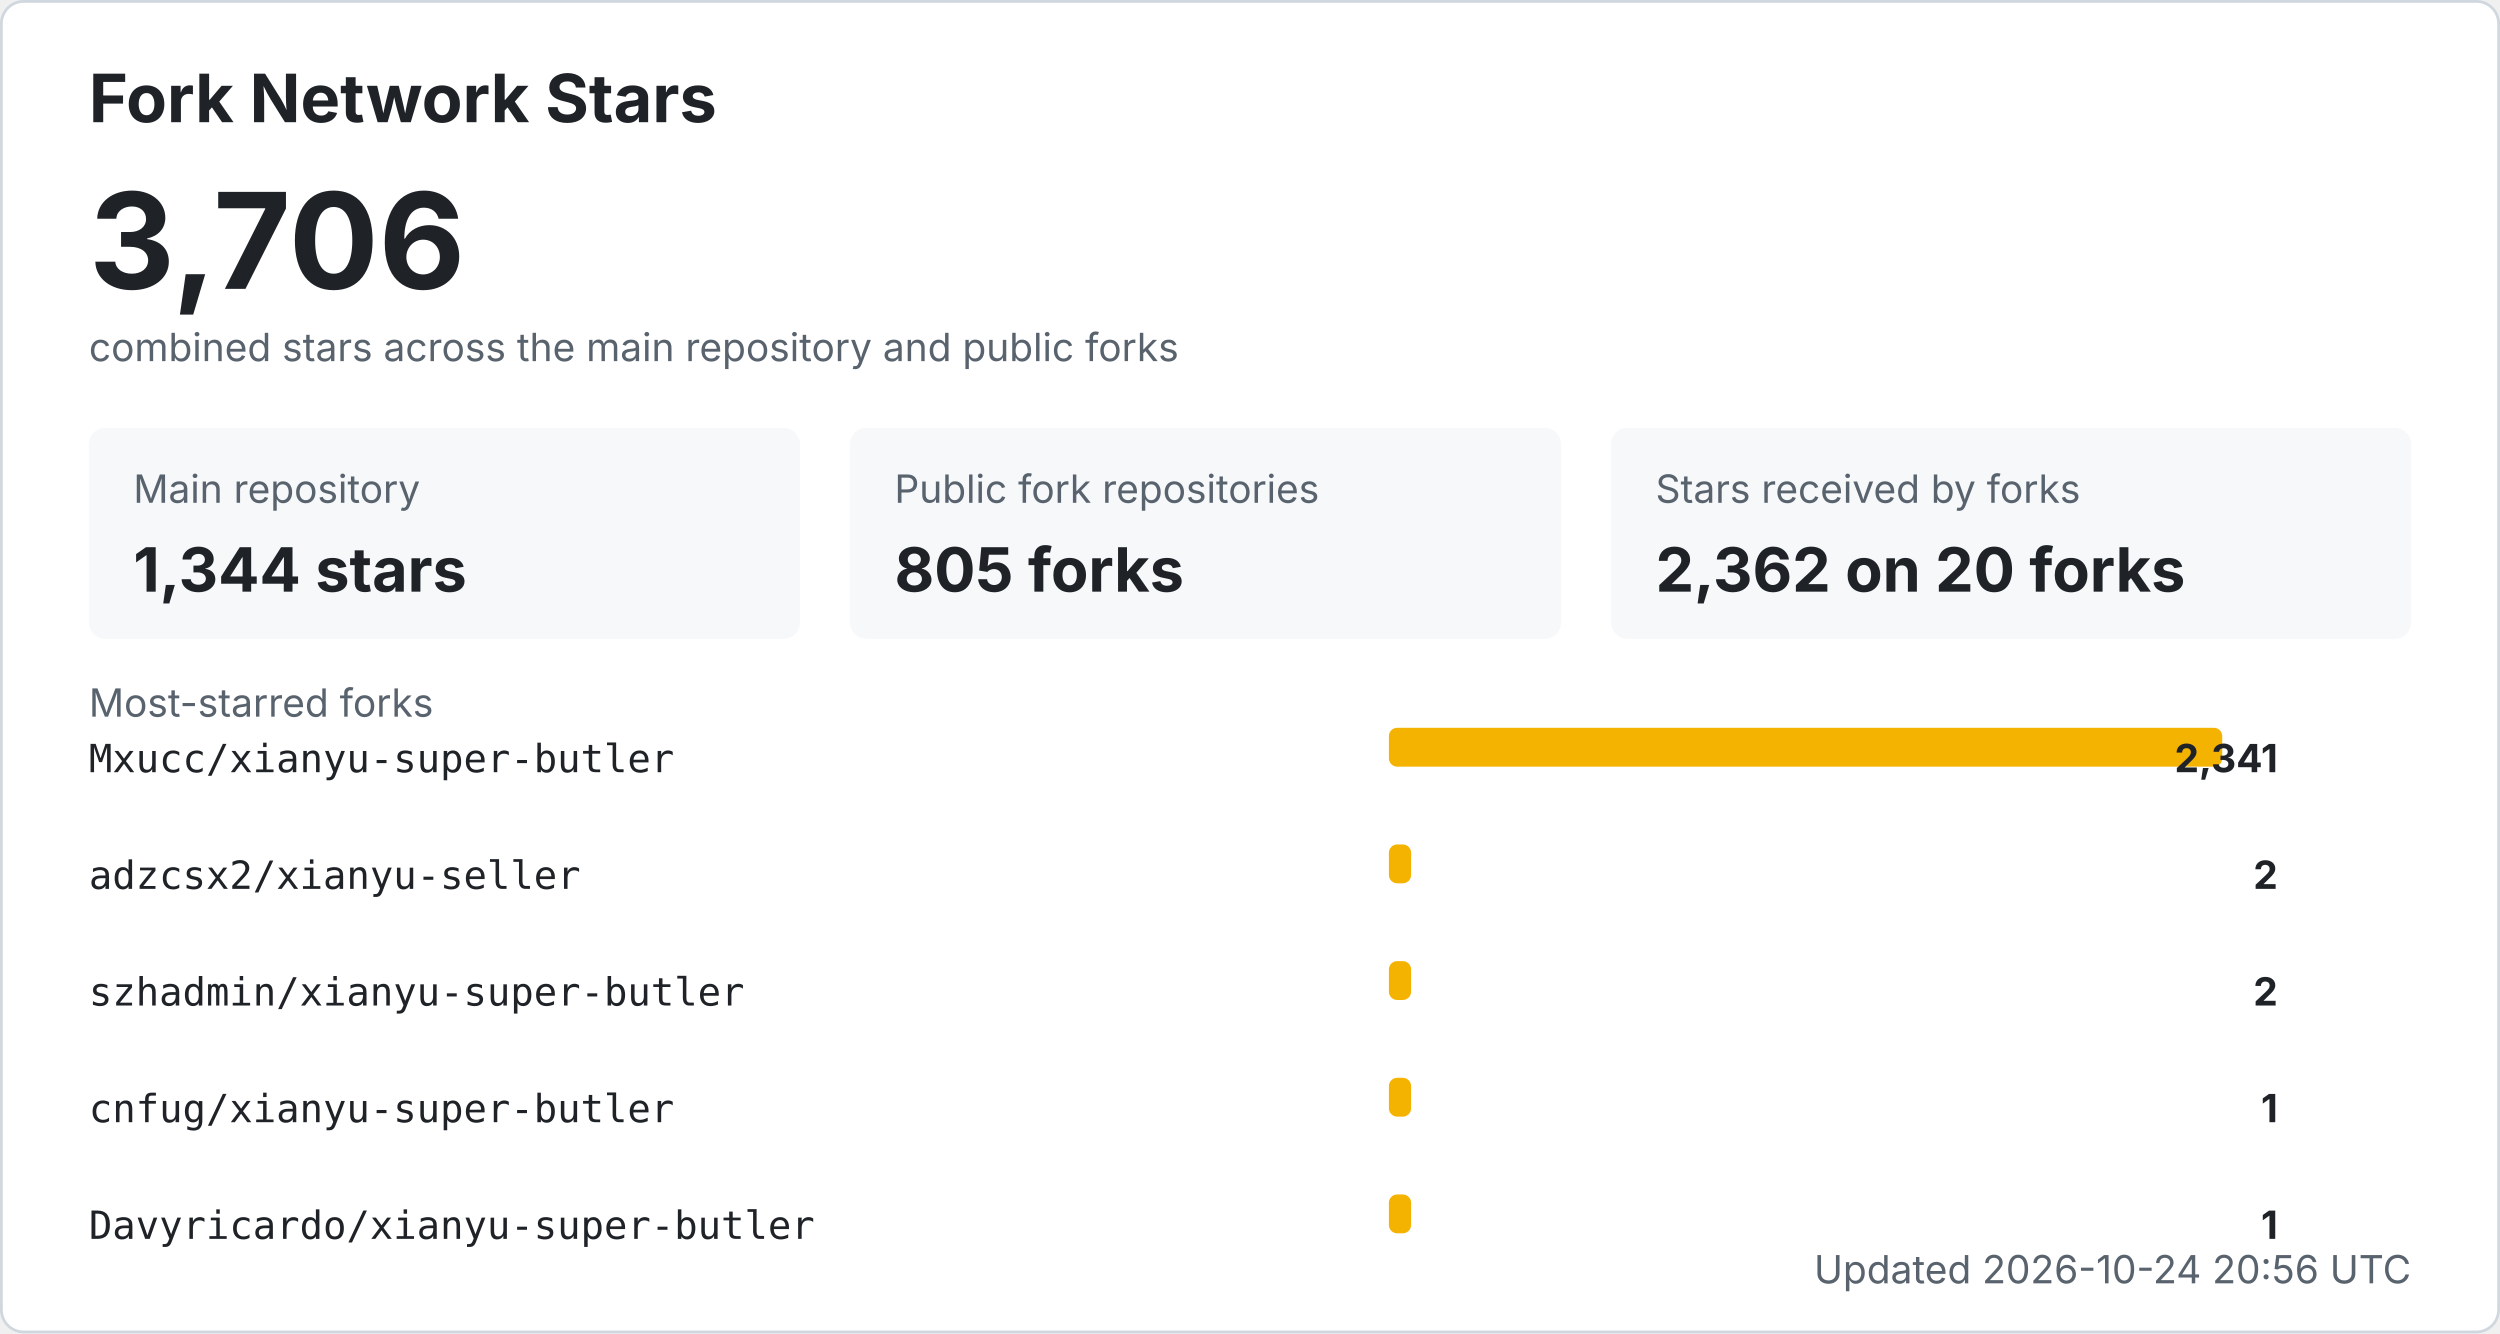
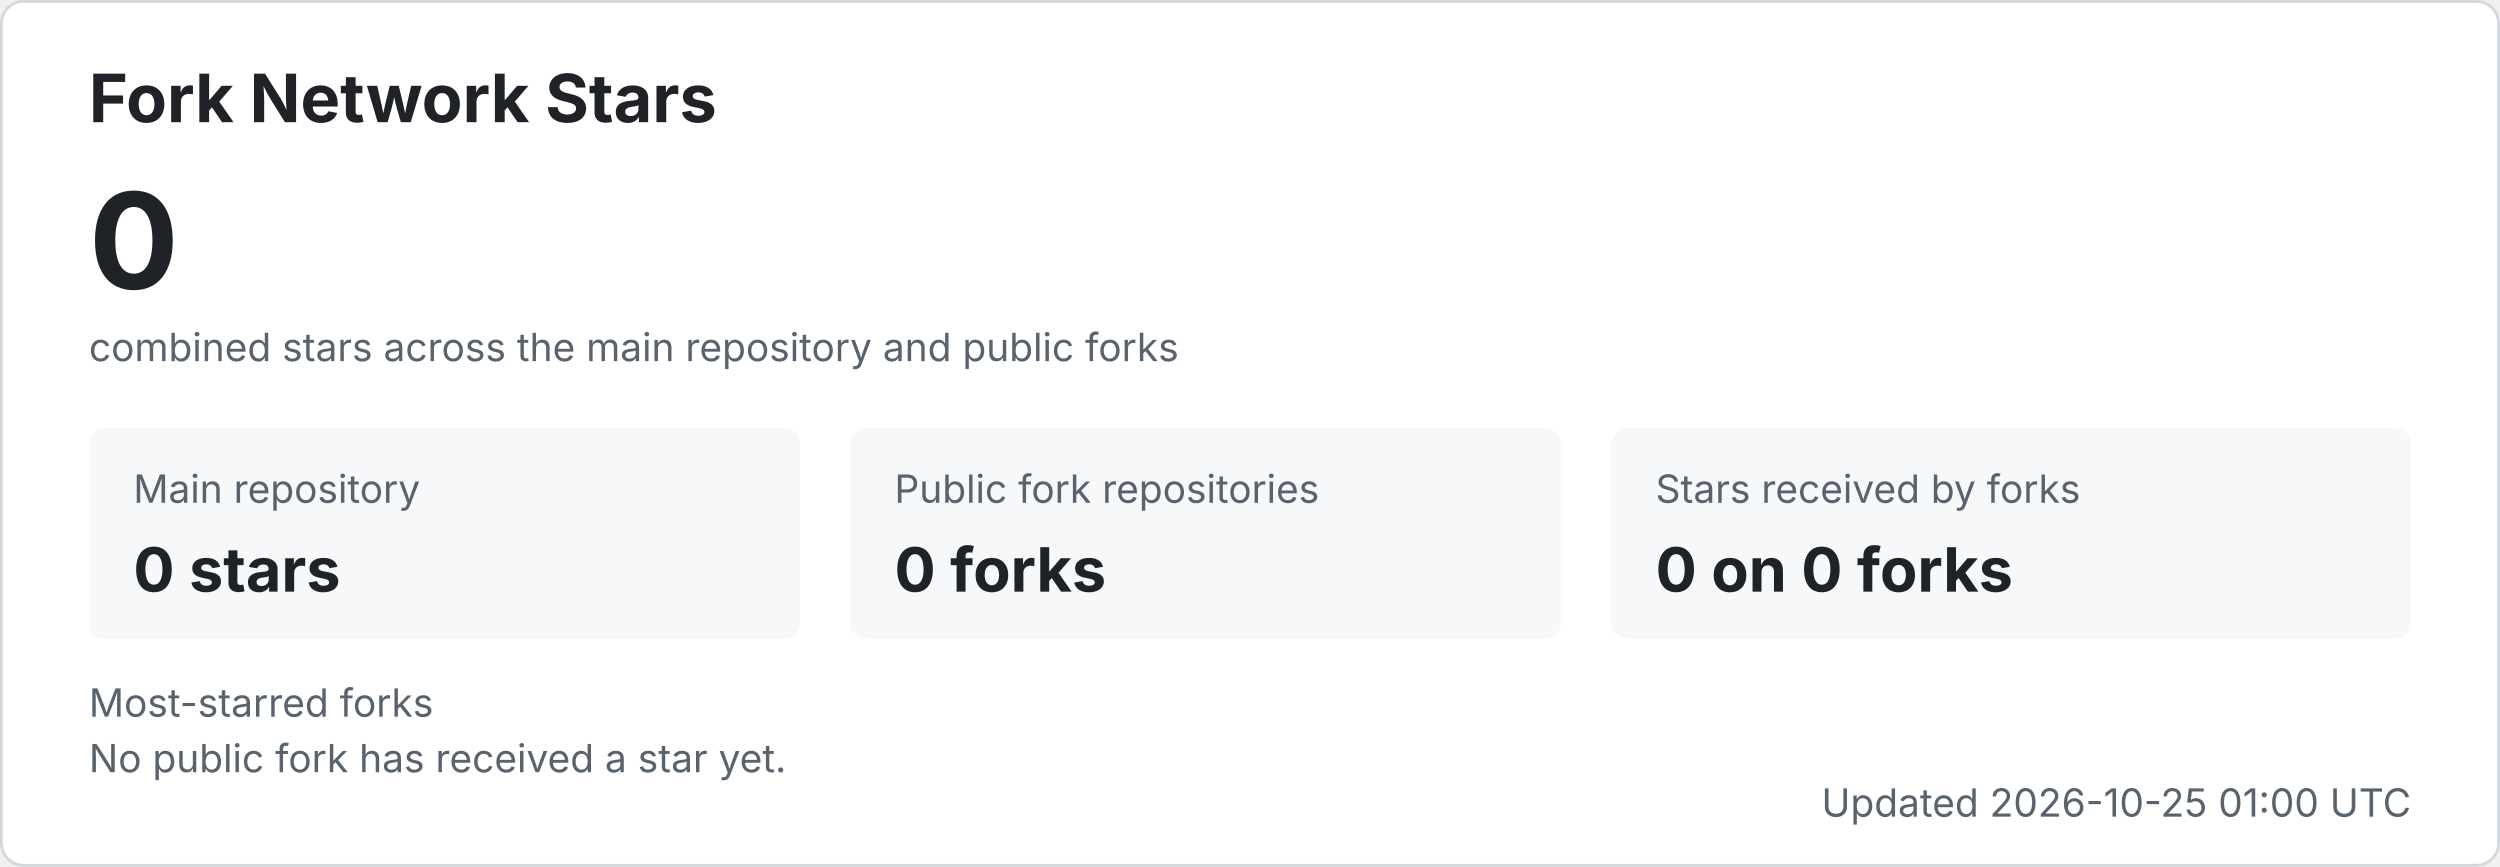
- <svg xmlns="http://www.w3.org/2000/svg" width="900" height="480" viewBox="0 0 900 480" role="img" aria-labelledby="title desc">
+ <svg xmlns="http://www.w3.org/2000/svg" width="900" height="312" viewBox="0 0 900 312" role="img" aria-labelledby="title desc">
  <style>
    .bg { fill: #ffffff; stroke: #d0d7de; }
    .title { fill: #1f2328; font: 700 24px -apple-system, BlinkMacSystemFont, "Segoe UI", sans-serif; }
    .total { fill: #1f2328; font: 700 48px -apple-system, BlinkMacSystemFont, "Segoe UI", sans-serif; }
    .label { fill: #59636e; font: 14px -apple-system, BlinkMacSystemFont, "Segoe UI", sans-serif; }
    .metric { fill: #1f2328; font: 700 22px -apple-system, BlinkMacSystemFont, "Segoe UI", sans-serif; }
    .repo { fill: #1f2328; font: 14px ui-monospace, SFMono-Regular, Consolas, monospace; }
    .count { fill: #1f2328; font: 700 14px -apple-system, BlinkMacSystemFont, "Segoe UI", sans-serif; }
    .muted { fill: #59636e; font: 14px -apple-system, BlinkMacSystemFont, "Segoe UI", sans-serif; }
    .card { fill: #f6f8fa; }
    .bar { fill: #f5b301; }
    @media (prefers-color-scheme: dark) {
      .bg { fill: #0d1117; stroke: #30363d; }
      .title, .total, .metric, .repo, .count { fill: #f0f6fc; }
      .label, .muted { fill: #8b949e; }
      .card { fill: #161b22; }
    }
  </style>
-   <rect x="0.5" y="0.5" width="899" height="479" rx="8" class="bg" />
+   <rect x="0.5" y="0.5" width="899" height="311" rx="8" class="bg" />
  <text x="32" y="44" class="title">Fork Network Stars</text>
-   <text x="32" y="104" class="total">3,706</text>
+   <text x="32" y="104" class="total">0</text>
  <text x="32" y="130" class="label">combined stars across the main repository and public forks</text>
  <rect x="32" y="154" width="256" height="76" rx="6" class="card" />
  <text x="48" y="181" class="label">Main repository</text>
-   <text x="48" y="213" class="metric">1,344 stars</text>
+   <text x="48" y="213" class="metric">0 stars</text>
  <rect x="306" y="154" width="256" height="76" rx="6" class="card" />
  <text x="322" y="181" class="label">Public fork repositories</text>
-   <text x="322" y="213" class="metric">805 forks</text>
+   <text x="322" y="213" class="metric">0 forks</text>
  <rect x="580" y="154" width="288" height="76" rx="6" class="card" />
  <text x="596" y="181" class="label">Stars received by forks</text>
-   <text x="596" y="213" class="metric">2,362 on 20 forks</text>
+   <text x="596" y="213" class="metric">0 on 0 forks</text>
  <text x="32" y="258" class="label">Most-starred forks</text>
-   <text x="32" y="278" class="repo">Mxucc/xianyu-super-butler</text>
-   <rect x="500" y="262" width="300" height="14" rx="3" class="bar" />
-   <text x="820" y="278" text-anchor="end" class="count">2,341</text>
-   <text x="32" y="320" class="repo">adzcsx2/xianyu-seller</text>
-   <rect x="500" y="304" width="8" height="14" rx="3" class="bar" />
-   <text x="820" y="320" text-anchor="end" class="count">2</text>
-   <text x="32" y="362" class="repo">szhadmin/xianyu-super-butler</text>
-   <rect x="500" y="346" width="8" height="14" rx="3" class="bar" />
-   <text x="820" y="362" text-anchor="end" class="count">2</text>
-   <text x="32" y="404" class="repo">cnfug/xianyu-super-butler</text>
-   <rect x="500" y="388" width="8" height="14" rx="3" class="bar" />
-   <text x="820" y="404" text-anchor="end" class="count">1</text>
-   <text x="32" y="446" class="repo">Davyricardo/xianyu-super-butler</text>
-   <rect x="500" y="430" width="8" height="14" rx="3" class="bar" />
-   <text x="820" y="446" text-anchor="end" class="count">1</text>
-   <text x="868" y="462" text-anchor="end" class="label">Updated 2026-10-24 20:56 UTC</text>
+   <text x="32" y="278" class="muted">No public fork has received a star yet.</text>
+   <text x="868" y="294" text-anchor="end" class="label">Updated 2026-10-25 01:00 UTC</text>
</svg>
